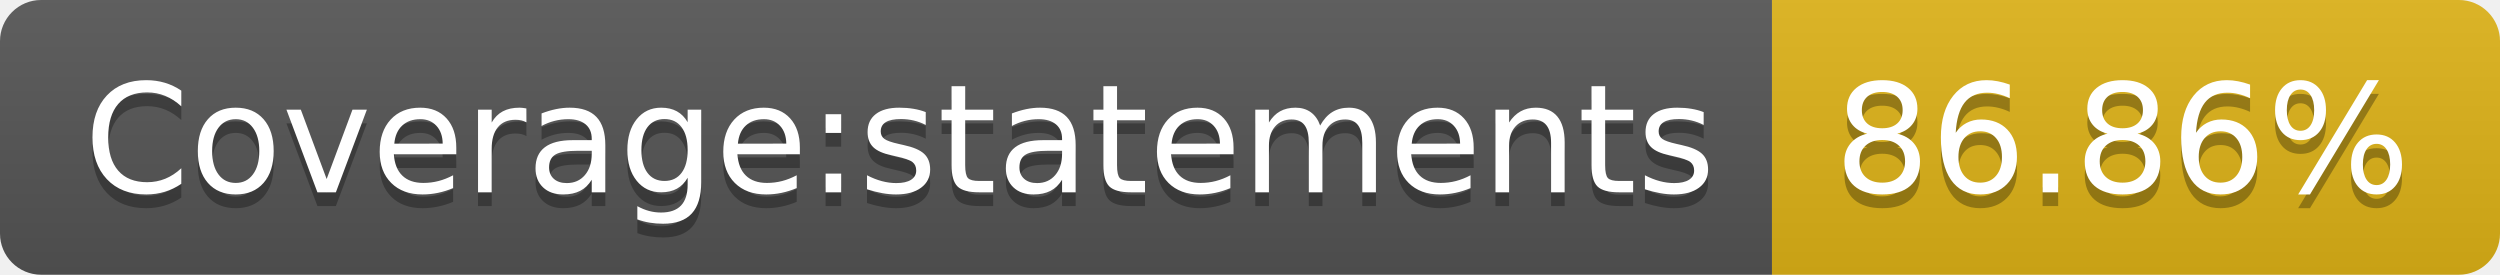
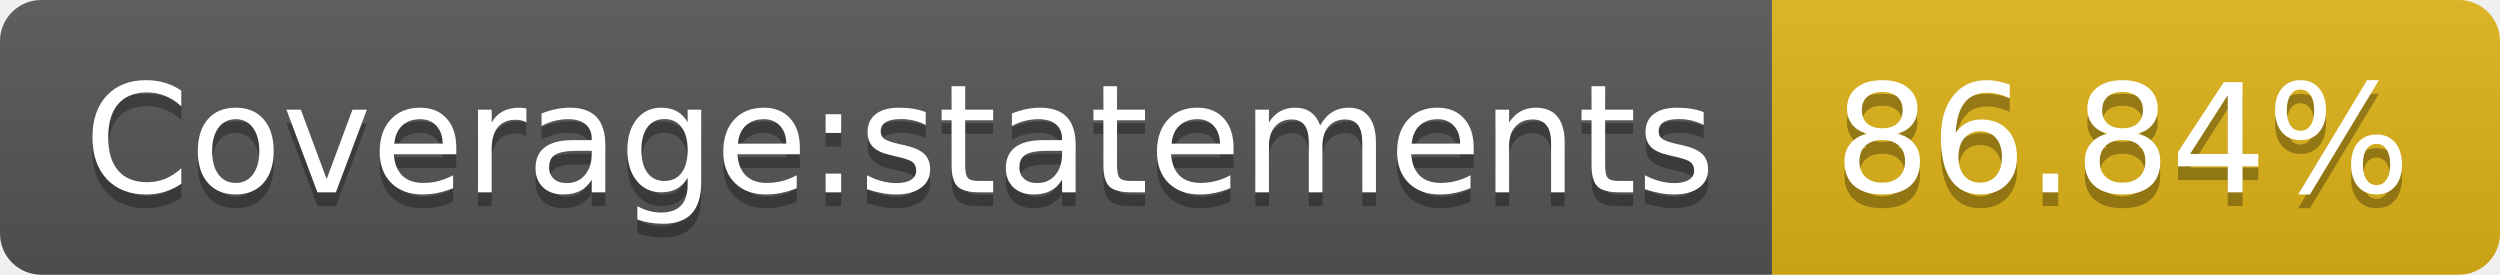
- <svg xmlns="http://www.w3.org/2000/svg" width="182" height="20" role="img" aria-label="Coverage:statements: 86.86%">
+ <svg xmlns="http://www.w3.org/2000/svg" width="182" height="20" role="img" aria-label="Coverage:statements: 86.84%">
  <linearGradient id="s" x2="0" y2="100%">
    <stop offset="0" stop-color="#bbb" stop-opacity=".1" />
    <stop offset="1" stop-opacity=".1" />
  </linearGradient>
  <clipPath id="r">
    <rect width="182" height="20" rx="3" fill="#fff" />
  </clipPath>
  <g clip-path="url(#r)">
    <rect width="129" height="20" fill="#555" />
    <rect x="129" width="53" height="20" fill="#dfb317" />
    <rect width="182" height="20" fill="url(#s)" />
  </g>
  <g fill="#fff" text-anchor="middle" font-family="Verdana,Geneva,DejaVu Sans,sans-serif" text-rendering="geometricPrecision" font-size="110">
    <text aria-hidden="true" x="655" y="150" fill="#010101" fill-opacity=".3" transform="scale(.1)" textLength="1190">Coverage:statements</text>
    <text x="655" y="140" transform="scale(.1)" fill="#fff" textLength="1190">Coverage:statements</text>
-     <text aria-hidden="true" x="1545" y="150" fill="#010101" fill-opacity=".3" transform="scale(.1)" textLength="430">86.86%</text>
-     <text x="1545" y="140" transform="scale(.1)" fill="#fff" textLength="430">86.86%</text>
+     <text aria-hidden="true" x="1545" y="150" fill="#010101" fill-opacity=".3" transform="scale(.1)" textLength="430">86.84%</text>
+     <text x="1545" y="140" transform="scale(.1)" fill="#fff" textLength="430">86.84%</text>
  </g>
</svg>
